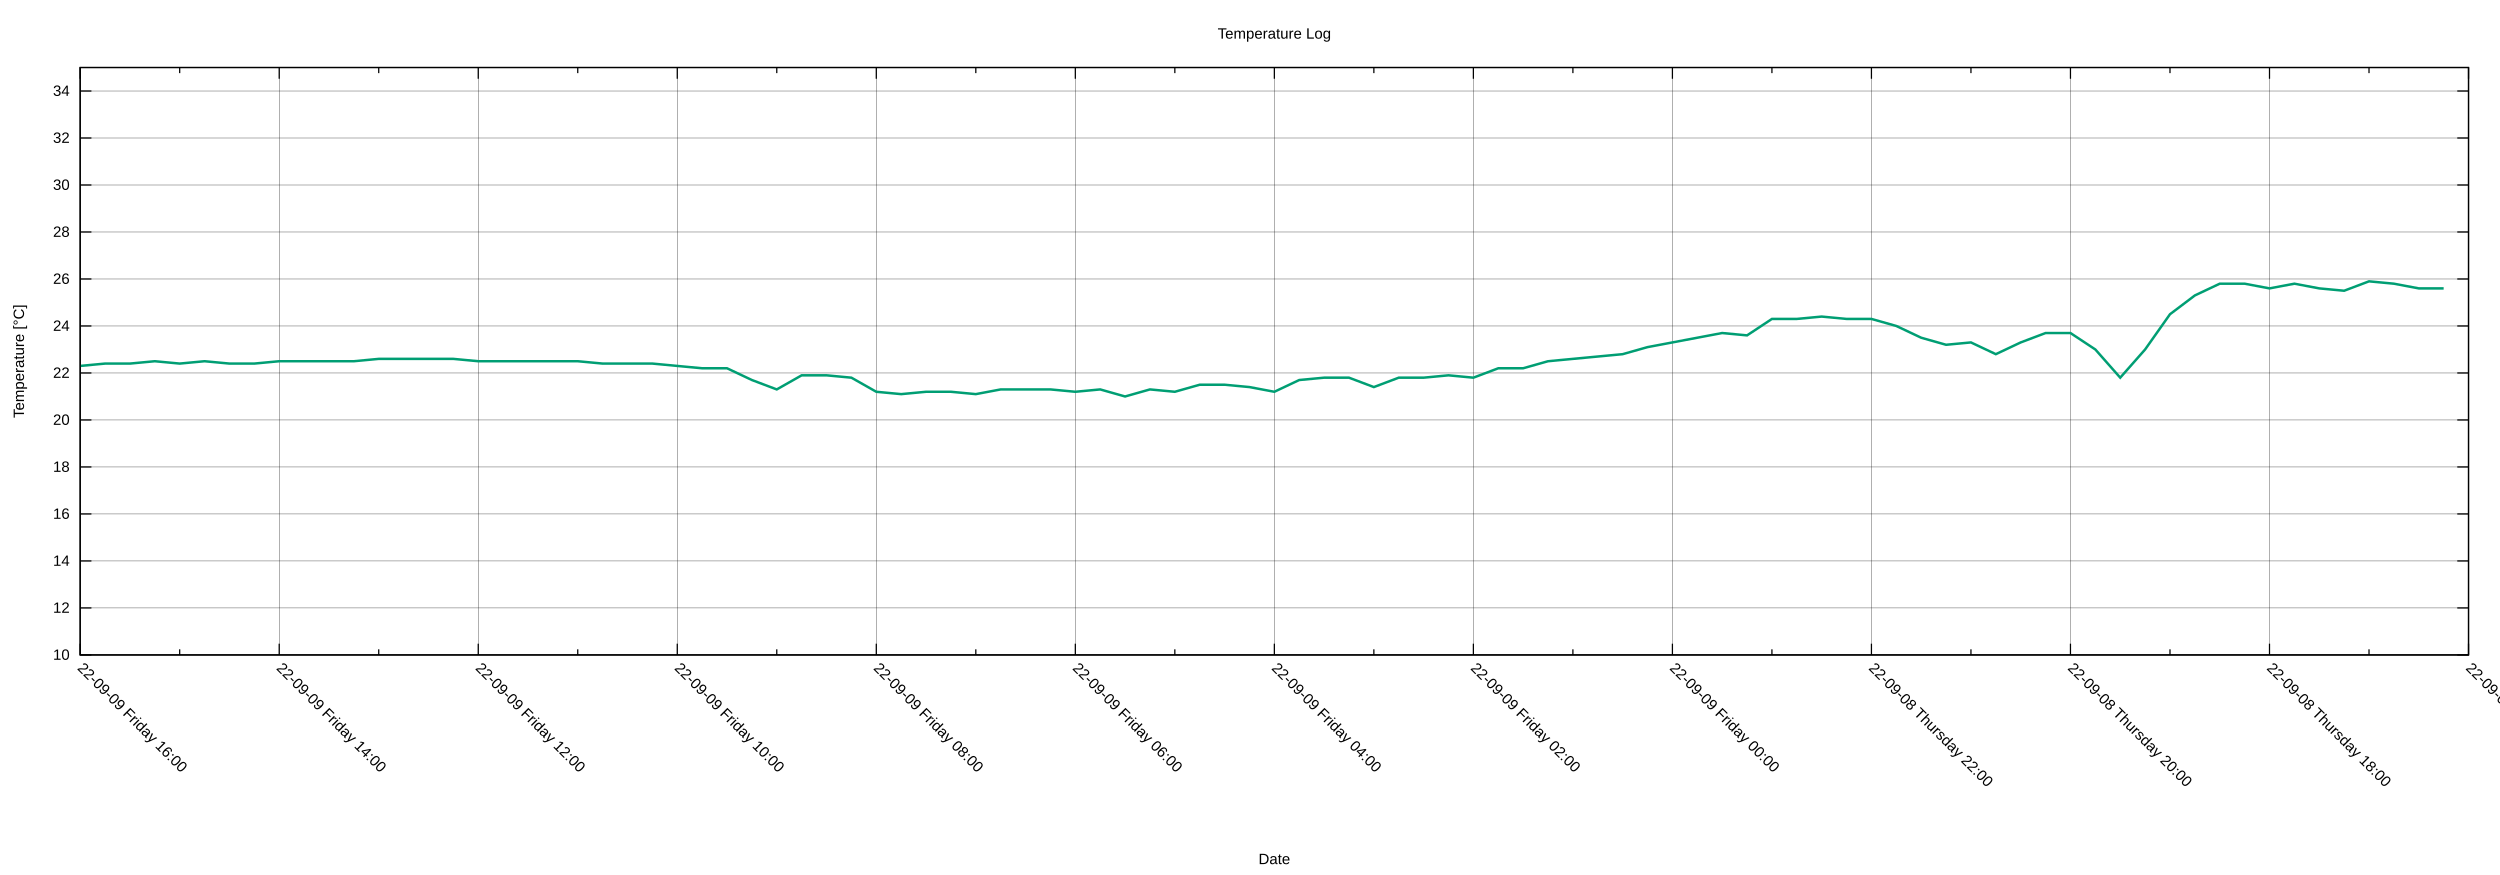
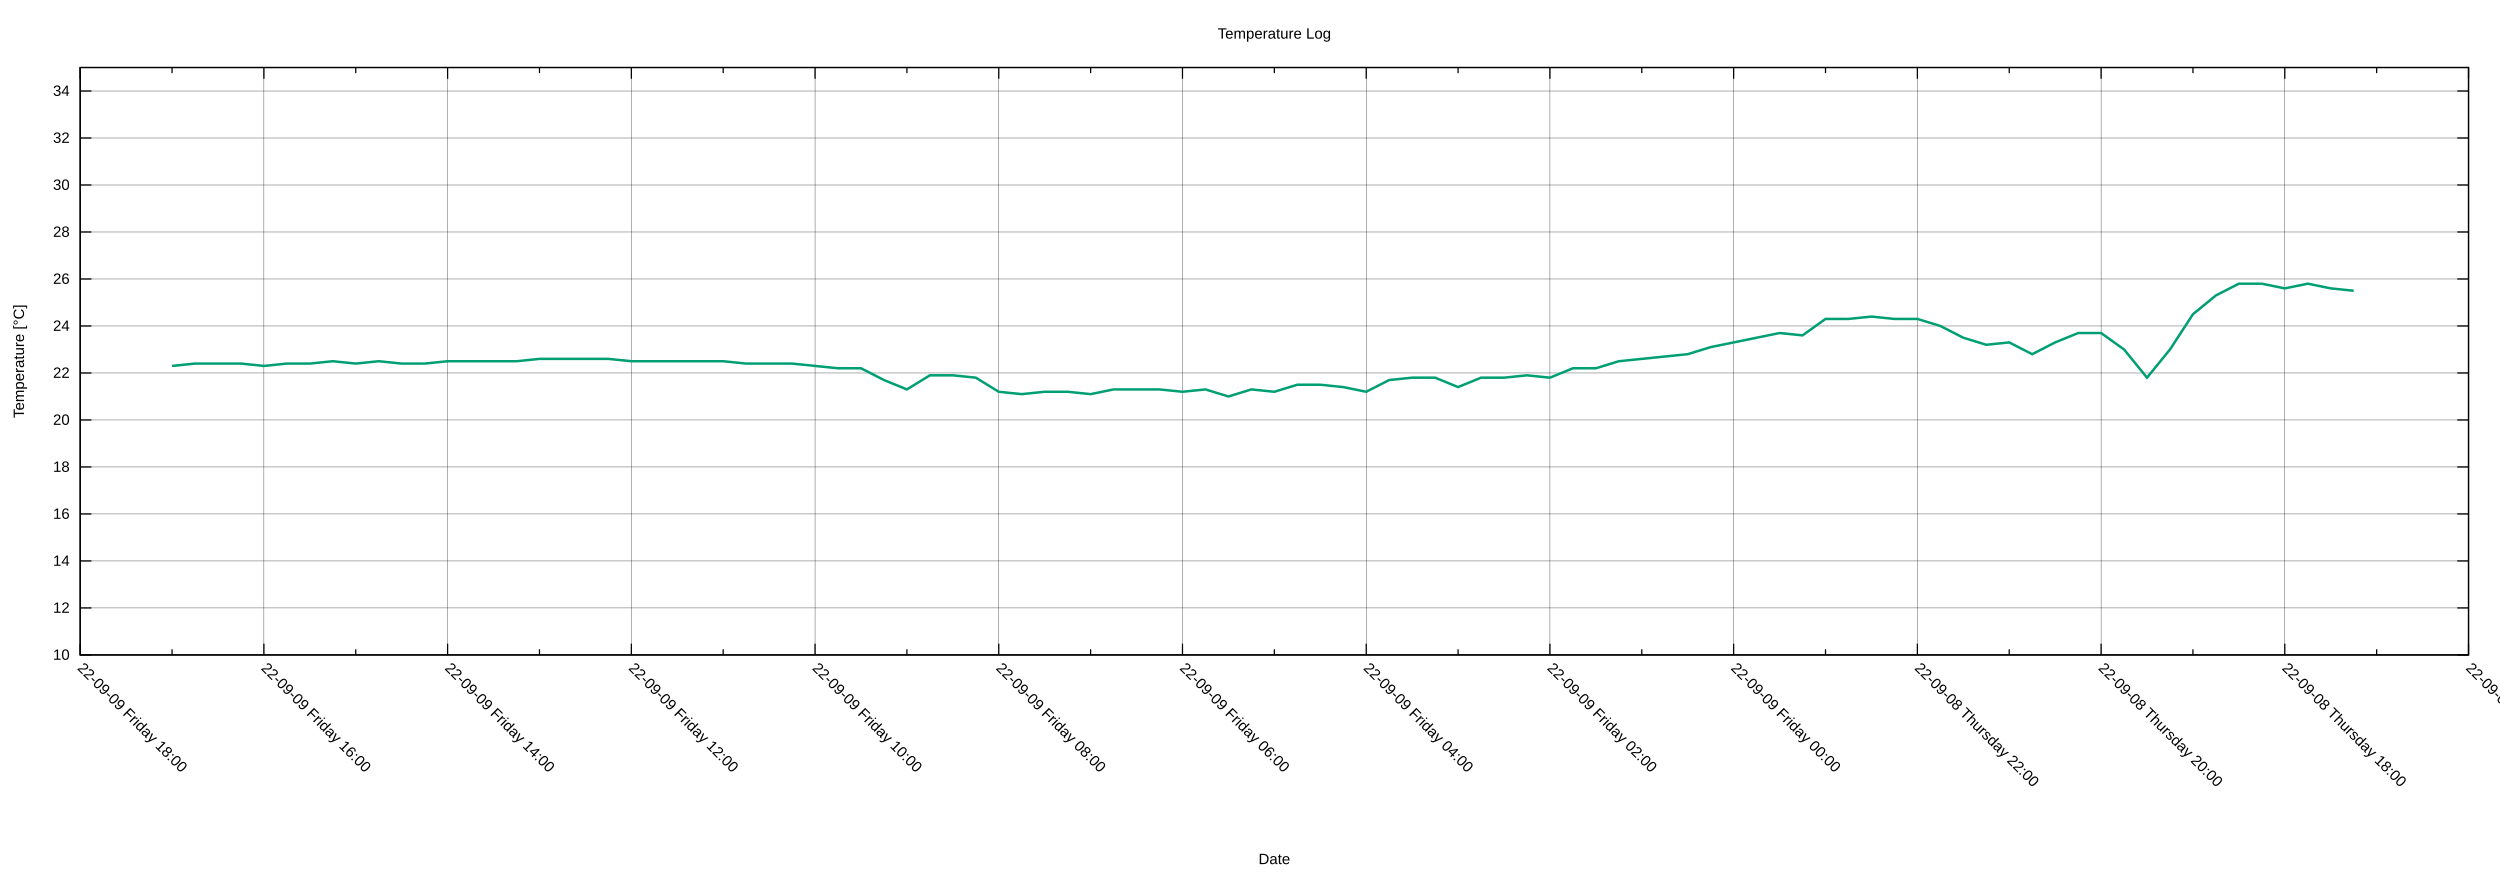
<svg xmlns="http://www.w3.org/2000/svg" xmlns:xlink="http://www.w3.org/1999/xlink" width="2000" height="700" viewBox="0 0 2000 700">
  <g id="gnuplot_canvas">
    <rect x="0" y="0" width="2000" height="700" fill="none" />
    <defs>
      <circle id="gpDot" r="0.5" stroke-width="0.5" stroke="currentColor" />
      <path id="gpPt0" stroke-width="0.222" stroke="currentColor" d="M-1,0 h2 M0,-1 v2" />
      <path id="gpPt1" stroke-width="0.222" stroke="currentColor" d="M-1,-1 L1,1 M1,-1 L-1,1" />
      <path id="gpPt2" stroke-width="0.222" stroke="currentColor" d="M-1,0 L1,0 M0,-1 L0,1 M-1,-1 L1,1 M-1,1 L1,-1" />
      <rect id="gpPt3" stroke-width="0.222" stroke="currentColor" x="-1" y="-1" width="2" height="2" />
      <rect id="gpPt4" stroke-width="0.222" stroke="currentColor" fill="currentColor" x="-1" y="-1" width="2" height="2" />
      <circle id="gpPt5" stroke-width="0.222" stroke="currentColor" cx="0" cy="0" r="1" />
      <use xlink:href="#gpPt5" id="gpPt6" fill="currentColor" stroke="none" />
      <path id="gpPt7" stroke-width="0.222" stroke="currentColor" d="M0,-1.33 L-1.33,0.67 L1.33,0.67 z" />
      <use xlink:href="#gpPt7" id="gpPt8" fill="currentColor" stroke="none" />
      <use xlink:href="#gpPt7" id="gpPt9" stroke="currentColor" transform="rotate(180)" />
      <use xlink:href="#gpPt9" id="gpPt10" fill="currentColor" stroke="none" />
      <use xlink:href="#gpPt3" id="gpPt11" stroke="currentColor" transform="rotate(45)" />
      <use xlink:href="#gpPt11" id="gpPt12" fill="currentColor" stroke="none" />
      <path id="gpPt13" stroke-width="0.222" stroke="currentColor" d="M0,1.330 L1.265,0.411 L0.782,-1.067 L-0.782,-1.076 L-1.265,0.411 z" />
      <use xlink:href="#gpPt13" id="gpPt14" fill="currentColor" stroke="none" />
      <filter id="textbox" filterUnits="objectBoundingBox" x="0" y="0" height="1" width="1">
        <feFlood flood-color="white" flood-opacity="1" result="bgnd" />
        <feComposite in="SourceGraphic" in2="bgnd" operator="atop" />
      </filter>
      <filter id="greybox" filterUnits="objectBoundingBox" x="0" y="0" height="1" width="1">
        <feFlood flood-color="lightgrey" flood-opacity="1" result="grey" />
        <feComposite in="SourceGraphic" in2="grey" operator="atop" />
      </filter>
    </defs>
    <g fill="none" color="white" stroke="currentColor" stroke-width="1.00" stroke-linecap="butt" stroke-linejoin="miter">
</g>
    <g fill="none" color="black" stroke="currentColor" stroke-width="1.00" stroke-linecap="butt" stroke-linejoin="miter">
</g>
    <g fill="none" color="black" stroke="black" stroke-width="0.25" stroke-linecap="butt" stroke-linejoin="miter">
</g>
    <g fill="none" color="black" stroke="currentColor" stroke-width="0.25" stroke-linecap="butt" stroke-linejoin="miter">
      <path stroke="black" class="gridline" d="M64.14,523.95 L1974.82,523.95  " />
    </g>
    <g fill="none" color="black" stroke="black" stroke-width="1.00" stroke-linecap="butt" stroke-linejoin="miter">
</g>
    <g fill="none" color="black" stroke="currentColor" stroke-width="1.00" stroke-linecap="butt" stroke-linejoin="miter">
      <path stroke="black" d="M64.14,523.95 L73.14,523.95 M1974.82,523.95 L1965.82,523.95  " />
      <g transform="translate(55.75,527.85)" stroke="none" fill="black" font-family="Arial" font-size="12.00" text-anchor="end">
        <text>
          <tspan font-family="Arial"> 10</tspan>
        </text>
      </g>
    </g>
    <g fill="none" color="black" stroke="currentColor" stroke-width="1.00" stroke-linecap="butt" stroke-linejoin="miter">
</g>
    <g fill="none" color="black" stroke="black" stroke-width="0.25" stroke-linecap="butt" stroke-linejoin="miter">
</g>
    <g fill="none" color="black" stroke="currentColor" stroke-width="0.25" stroke-linecap="butt" stroke-linejoin="miter">
      <path stroke="black" class="gridline" d="M64.14,486.35 L1974.82,486.35  " />
    </g>
    <g fill="none" color="black" stroke="black" stroke-width="1.00" stroke-linecap="butt" stroke-linejoin="miter">
</g>
    <g fill="none" color="black" stroke="currentColor" stroke-width="1.00" stroke-linecap="butt" stroke-linejoin="miter">
      <path stroke="black" d="M64.14,486.35 L73.14,486.35 M1974.82,486.35 L1965.82,486.35  " />
      <g transform="translate(55.75,490.25)" stroke="none" fill="black" font-family="Arial" font-size="12.00" text-anchor="end">
        <text>
          <tspan font-family="Arial"> 12</tspan>
        </text>
      </g>
    </g>
    <g fill="none" color="black" stroke="currentColor" stroke-width="1.00" stroke-linecap="butt" stroke-linejoin="miter">
</g>
    <g fill="none" color="black" stroke="black" stroke-width="0.25" stroke-linecap="butt" stroke-linejoin="miter">
</g>
    <g fill="none" color="black" stroke="currentColor" stroke-width="0.25" stroke-linecap="butt" stroke-linejoin="miter">
      <path stroke="black" class="gridline" d="M64.14,448.76 L1974.82,448.76  " />
    </g>
    <g fill="none" color="black" stroke="black" stroke-width="1.00" stroke-linecap="butt" stroke-linejoin="miter">
</g>
    <g fill="none" color="black" stroke="currentColor" stroke-width="1.00" stroke-linecap="butt" stroke-linejoin="miter">
      <path stroke="black" d="M64.14,448.76 L73.14,448.76 M1974.82,448.76 L1965.82,448.76  " />
      <g transform="translate(55.75,452.66)" stroke="none" fill="black" font-family="Arial" font-size="12.00" text-anchor="end">
        <text>
          <tspan font-family="Arial"> 14</tspan>
        </text>
      </g>
    </g>
    <g fill="none" color="black" stroke="currentColor" stroke-width="1.00" stroke-linecap="butt" stroke-linejoin="miter">
</g>
    <g fill="none" color="black" stroke="black" stroke-width="0.25" stroke-linecap="butt" stroke-linejoin="miter">
</g>
    <g fill="none" color="black" stroke="currentColor" stroke-width="0.25" stroke-linecap="butt" stroke-linejoin="miter">
      <path stroke="black" class="gridline" d="M64.14,411.16 L1974.82,411.16  " />
    </g>
    <g fill="none" color="black" stroke="black" stroke-width="1.00" stroke-linecap="butt" stroke-linejoin="miter">
</g>
    <g fill="none" color="black" stroke="currentColor" stroke-width="1.00" stroke-linecap="butt" stroke-linejoin="miter">
      <path stroke="black" d="M64.14,411.16 L73.14,411.16 M1974.82,411.16 L1965.82,411.16  " />
      <g transform="translate(55.75,415.06)" stroke="none" fill="black" font-family="Arial" font-size="12.00" text-anchor="end">
        <text>
          <tspan font-family="Arial"> 16</tspan>
        </text>
      </g>
    </g>
    <g fill="none" color="black" stroke="currentColor" stroke-width="1.00" stroke-linecap="butt" stroke-linejoin="miter">
</g>
    <g fill="none" color="black" stroke="black" stroke-width="0.25" stroke-linecap="butt" stroke-linejoin="miter">
</g>
    <g fill="none" color="black" stroke="currentColor" stroke-width="0.25" stroke-linecap="butt" stroke-linejoin="miter">
      <path stroke="black" class="gridline" d="M64.14,373.57 L1974.82,373.57  " />
    </g>
    <g fill="none" color="black" stroke="black" stroke-width="1.00" stroke-linecap="butt" stroke-linejoin="miter">
</g>
    <g fill="none" color="black" stroke="currentColor" stroke-width="1.00" stroke-linecap="butt" stroke-linejoin="miter">
      <path stroke="black" d="M64.14,373.57 L73.14,373.57 M1974.82,373.57 L1965.82,373.57  " />
      <g transform="translate(55.75,377.47)" stroke="none" fill="black" font-family="Arial" font-size="12.00" text-anchor="end">
        <text>
          <tspan font-family="Arial"> 18</tspan>
        </text>
      </g>
    </g>
    <g fill="none" color="black" stroke="currentColor" stroke-width="1.00" stroke-linecap="butt" stroke-linejoin="miter">
</g>
    <g fill="none" color="black" stroke="black" stroke-width="0.25" stroke-linecap="butt" stroke-linejoin="miter">
</g>
    <g fill="none" color="black" stroke="currentColor" stroke-width="0.25" stroke-linecap="butt" stroke-linejoin="miter">
      <path stroke="black" class="gridline" d="M64.14,335.97 L1974.82,335.97  " />
    </g>
    <g fill="none" color="black" stroke="black" stroke-width="1.00" stroke-linecap="butt" stroke-linejoin="miter">
</g>
    <g fill="none" color="black" stroke="currentColor" stroke-width="1.00" stroke-linecap="butt" stroke-linejoin="miter">
      <path stroke="black" d="M64.14,335.97 L73.14,335.97 M1974.82,335.97 L1965.82,335.97  " />
      <g transform="translate(55.75,339.87)" stroke="none" fill="black" font-family="Arial" font-size="12.00" text-anchor="end">
        <text>
          <tspan font-family="Arial"> 20</tspan>
        </text>
      </g>
    </g>
    <g fill="none" color="black" stroke="currentColor" stroke-width="1.00" stroke-linecap="butt" stroke-linejoin="miter">
</g>
    <g fill="none" color="black" stroke="black" stroke-width="0.25" stroke-linecap="butt" stroke-linejoin="miter">
</g>
    <g fill="none" color="black" stroke="currentColor" stroke-width="0.25" stroke-linecap="butt" stroke-linejoin="miter">
      <path stroke="black" class="gridline" d="M64.14,298.38 L1974.82,298.38  " />
    </g>
    <g fill="none" color="black" stroke="black" stroke-width="1.00" stroke-linecap="butt" stroke-linejoin="miter">
</g>
    <g fill="none" color="black" stroke="currentColor" stroke-width="1.00" stroke-linecap="butt" stroke-linejoin="miter">
      <path stroke="black" d="M64.14,298.38 L73.14,298.38 M1974.82,298.38 L1965.82,298.38  " />
      <g transform="translate(55.75,302.28)" stroke="none" fill="black" font-family="Arial" font-size="12.00" text-anchor="end">
        <text>
          <tspan font-family="Arial"> 22</tspan>
        </text>
      </g>
    </g>
    <g fill="none" color="black" stroke="currentColor" stroke-width="1.00" stroke-linecap="butt" stroke-linejoin="miter">
</g>
    <g fill="none" color="black" stroke="black" stroke-width="0.25" stroke-linecap="butt" stroke-linejoin="miter">
</g>
    <g fill="none" color="black" stroke="currentColor" stroke-width="0.25" stroke-linecap="butt" stroke-linejoin="miter">
      <path stroke="black" class="gridline" d="M64.14,260.78 L1974.82,260.78  " />
    </g>
    <g fill="none" color="black" stroke="black" stroke-width="1.00" stroke-linecap="butt" stroke-linejoin="miter">
</g>
    <g fill="none" color="black" stroke="currentColor" stroke-width="1.00" stroke-linecap="butt" stroke-linejoin="miter">
      <path stroke="black" d="M64.14,260.78 L73.14,260.78 M1974.82,260.78 L1965.82,260.78  " />
      <g transform="translate(55.75,264.68)" stroke="none" fill="black" font-family="Arial" font-size="12.00" text-anchor="end">
        <text>
          <tspan font-family="Arial"> 24</tspan>
        </text>
      </g>
    </g>
    <g fill="none" color="black" stroke="currentColor" stroke-width="1.00" stroke-linecap="butt" stroke-linejoin="miter">
</g>
    <g fill="none" color="black" stroke="black" stroke-width="0.25" stroke-linecap="butt" stroke-linejoin="miter">
</g>
    <g fill="none" color="black" stroke="currentColor" stroke-width="0.25" stroke-linecap="butt" stroke-linejoin="miter">
      <path stroke="black" class="gridline" d="M64.14,223.19 L1974.82,223.19  " />
    </g>
    <g fill="none" color="black" stroke="black" stroke-width="1.00" stroke-linecap="butt" stroke-linejoin="miter">
</g>
    <g fill="none" color="black" stroke="currentColor" stroke-width="1.00" stroke-linecap="butt" stroke-linejoin="miter">
      <path stroke="black" d="M64.14,223.19 L73.14,223.19 M1974.82,223.19 L1965.82,223.19  " />
      <g transform="translate(55.75,227.09)" stroke="none" fill="black" font-family="Arial" font-size="12.00" text-anchor="end">
        <text>
          <tspan font-family="Arial"> 26</tspan>
        </text>
      </g>
    </g>
    <g fill="none" color="black" stroke="currentColor" stroke-width="1.00" stroke-linecap="butt" stroke-linejoin="miter">
</g>
    <g fill="none" color="black" stroke="black" stroke-width="0.25" stroke-linecap="butt" stroke-linejoin="miter">
</g>
    <g fill="none" color="black" stroke="currentColor" stroke-width="0.25" stroke-linecap="butt" stroke-linejoin="miter">
      <path stroke="black" class="gridline" d="M64.14,185.59 L1974.82,185.59  " />
    </g>
    <g fill="none" color="black" stroke="black" stroke-width="1.00" stroke-linecap="butt" stroke-linejoin="miter">
</g>
    <g fill="none" color="black" stroke="currentColor" stroke-width="1.00" stroke-linecap="butt" stroke-linejoin="miter">
      <path stroke="black" d="M64.14,185.59 L73.14,185.59 M1974.82,185.59 L1965.82,185.59  " />
      <g transform="translate(55.75,189.49)" stroke="none" fill="black" font-family="Arial" font-size="12.00" text-anchor="end">
        <text>
          <tspan font-family="Arial"> 28</tspan>
        </text>
      </g>
    </g>
    <g fill="none" color="black" stroke="currentColor" stroke-width="1.00" stroke-linecap="butt" stroke-linejoin="miter">
</g>
    <g fill="none" color="black" stroke="black" stroke-width="0.25" stroke-linecap="butt" stroke-linejoin="miter">
</g>
    <g fill="none" color="black" stroke="currentColor" stroke-width="0.25" stroke-linecap="butt" stroke-linejoin="miter">
      <path stroke="black" class="gridline" d="M64.14,148.00 L1974.82,148.00  " />
    </g>
    <g fill="none" color="black" stroke="black" stroke-width="1.00" stroke-linecap="butt" stroke-linejoin="miter">
</g>
    <g fill="none" color="black" stroke="currentColor" stroke-width="1.00" stroke-linecap="butt" stroke-linejoin="miter">
      <path stroke="black" d="M64.14,148.00 L73.14,148.00 M1974.82,148.00 L1965.82,148.00  " />
      <g transform="translate(55.75,151.90)" stroke="none" fill="black" font-family="Arial" font-size="12.00" text-anchor="end">
        <text>
          <tspan font-family="Arial"> 30</tspan>
        </text>
      </g>
    </g>
    <g fill="none" color="black" stroke="currentColor" stroke-width="1.00" stroke-linecap="butt" stroke-linejoin="miter">
</g>
    <g fill="none" color="black" stroke="black" stroke-width="0.25" stroke-linecap="butt" stroke-linejoin="miter">
</g>
    <g fill="none" color="black" stroke="currentColor" stroke-width="0.25" stroke-linecap="butt" stroke-linejoin="miter">
      <path stroke="black" class="gridline" d="M64.14,110.40 L1974.82,110.40  " />
    </g>
    <g fill="none" color="black" stroke="black" stroke-width="1.00" stroke-linecap="butt" stroke-linejoin="miter">
</g>
    <g fill="none" color="black" stroke="currentColor" stroke-width="1.00" stroke-linecap="butt" stroke-linejoin="miter">
      <path stroke="black" d="M64.14,110.40 L73.14,110.40 M1974.82,110.40 L1965.82,110.40  " />
      <g transform="translate(55.75,114.30)" stroke="none" fill="black" font-family="Arial" font-size="12.00" text-anchor="end">
        <text>
          <tspan font-family="Arial"> 32</tspan>
        </text>
      </g>
    </g>
    <g fill="none" color="black" stroke="currentColor" stroke-width="1.00" stroke-linecap="butt" stroke-linejoin="miter">
</g>
    <g fill="none" color="black" stroke="black" stroke-width="0.25" stroke-linecap="butt" stroke-linejoin="miter">
</g>
    <g fill="none" color="black" stroke="currentColor" stroke-width="0.25" stroke-linecap="butt" stroke-linejoin="miter">
      <path stroke="black" class="gridline" d="M64.14,72.81 L1974.82,72.81  " />
    </g>
    <g fill="none" color="black" stroke="black" stroke-width="1.00" stroke-linecap="butt" stroke-linejoin="miter">
</g>
    <g fill="none" color="black" stroke="currentColor" stroke-width="1.00" stroke-linecap="butt" stroke-linejoin="miter">
      <path stroke="black" d="M64.14,72.81 L73.14,72.81 M1974.82,72.81 L1965.82,72.81  " />
      <g transform="translate(55.75,76.71)" stroke="none" fill="black" font-family="Arial" font-size="12.00" text-anchor="end">
        <text>
          <tspan font-family="Arial"> 34</tspan>
        </text>
      </g>
    </g>
    <g fill="none" color="black" stroke="currentColor" stroke-width="1.00" stroke-linecap="butt" stroke-linejoin="miter">
</g>
    <g fill="none" color="black" stroke="black" stroke-width="0.25" stroke-linecap="butt" stroke-linejoin="miter">
</g>
    <g fill="none" color="black" stroke="currentColor" stroke-width="0.25" stroke-linecap="butt" stroke-linejoin="miter">
      <path stroke="black" class="gridline" d="M1974.82,523.95 L1974.82,54.01  " />
    </g>
    <g fill="none" color="black" stroke="black" stroke-width="1.00" stroke-linecap="butt" stroke-linejoin="miter">
</g>
    <g fill="none" color="black" stroke="currentColor" stroke-width="1.00" stroke-linecap="butt" stroke-linejoin="miter">
      <path stroke="black" d="M1974.82,523.95 L1974.82,514.95 M1974.82,54.01 L1974.82,63.01  " />
      <g transform="translate(1972.06,535.10) rotate(45)" stroke="none" fill="black" font-family="Arial" font-size="12.00" text-anchor="start">
        <text>
          <tspan font-family="Arial">22-09-08 Thursday 16:00</tspan>
        </text>
      </g>
    </g>
    <g fill="none" color="black" stroke="currentColor" stroke-width="1.00" stroke-linecap="butt" stroke-linejoin="miter">
-       <path stroke="black" d="M1895.21,523.95 L1895.21,519.45 M1895.21,54.01 L1895.21,58.51  " />
-     </g>
-     <g fill="none" color="black" stroke="black" stroke-width="0.25" stroke-linecap="butt" stroke-linejoin="miter">
- </g>
-     <g fill="none" color="black" stroke="currentColor" stroke-width="0.25" stroke-linecap="butt" stroke-linejoin="miter">
-       <path stroke="black" class="gridline" d="M1815.60,523.95 L1815.60,54.01  " />
-     </g>
-     <g fill="none" color="black" stroke="black" stroke-width="1.00" stroke-linecap="butt" stroke-linejoin="miter">
- </g>
-     <g fill="none" color="black" stroke="currentColor" stroke-width="1.00" stroke-linecap="butt" stroke-linejoin="miter">
-       <path stroke="black" d="M1815.60,523.95 L1815.60,514.95 M1815.60,54.01 L1815.60,63.01  " />
-       <g transform="translate(1812.84,535.10) rotate(45)" stroke="none" fill="black" font-family="Arial" font-size="12.00" text-anchor="start">
+       <path stroke="black" d="M1901.33,523.95 L1901.33,519.45 M1901.33,54.01 L1901.33,58.51  " />
+     </g>
+     <g fill="none" color="black" stroke="black" stroke-width="0.25" stroke-linecap="butt" stroke-linejoin="miter">
+ </g>
+     <g fill="none" color="black" stroke="currentColor" stroke-width="0.25" stroke-linecap="butt" stroke-linejoin="miter">
+       <path stroke="black" class="gridline" d="M1827.84,523.95 L1827.84,54.01  " />
+     </g>
+     <g fill="none" color="black" stroke="black" stroke-width="1.00" stroke-linecap="butt" stroke-linejoin="miter">
+ </g>
+     <g fill="none" color="black" stroke="currentColor" stroke-width="1.00" stroke-linecap="butt" stroke-linejoin="miter">
+       <path stroke="black" d="M1827.84,523.95 L1827.84,514.95 M1827.84,54.01 L1827.84,63.01  " />
+       <g transform="translate(1825.08,535.10) rotate(45)" stroke="none" fill="black" font-family="Arial" font-size="12.00" text-anchor="start">
        <text>
          <tspan font-family="Arial">22-09-08 Thursday 18:00</tspan>
        </text>
      </g>
    </g>
    <g fill="none" color="black" stroke="currentColor" stroke-width="1.00" stroke-linecap="butt" stroke-linejoin="miter">
-       <path stroke="black" d="M1735.99,523.95 L1735.99,519.45 M1735.99,54.01 L1735.99,58.51  " />
-     </g>
-     <g fill="none" color="black" stroke="black" stroke-width="0.25" stroke-linecap="butt" stroke-linejoin="miter">
- </g>
-     <g fill="none" color="black" stroke="currentColor" stroke-width="0.25" stroke-linecap="butt" stroke-linejoin="miter">
-       <path stroke="black" class="gridline" d="M1656.37,523.95 L1656.37,54.01  " />
-     </g>
-     <g fill="none" color="black" stroke="black" stroke-width="1.00" stroke-linecap="butt" stroke-linejoin="miter">
- </g>
-     <g fill="none" color="black" stroke="currentColor" stroke-width="1.00" stroke-linecap="butt" stroke-linejoin="miter">
-       <path stroke="black" d="M1656.37,523.95 L1656.37,514.95 M1656.37,54.01 L1656.37,63.01  " />
-       <g transform="translate(1653.61,535.10) rotate(45)" stroke="none" fill="black" font-family="Arial" font-size="12.00" text-anchor="start">
+       <path stroke="black" d="M1754.36,523.95 L1754.36,519.45 M1754.36,54.01 L1754.36,58.51  " />
+     </g>
+     <g fill="none" color="black" stroke="black" stroke-width="0.25" stroke-linecap="butt" stroke-linejoin="miter">
+ </g>
+     <g fill="none" color="black" stroke="currentColor" stroke-width="0.25" stroke-linecap="butt" stroke-linejoin="miter">
+       <path stroke="black" class="gridline" d="M1680.87,523.95 L1680.87,54.01  " />
+     </g>
+     <g fill="none" color="black" stroke="black" stroke-width="1.00" stroke-linecap="butt" stroke-linejoin="miter">
+ </g>
+     <g fill="none" color="black" stroke="currentColor" stroke-width="1.00" stroke-linecap="butt" stroke-linejoin="miter">
+       <path stroke="black" d="M1680.87,523.95 L1680.87,514.95 M1680.87,54.01 L1680.87,63.01  " />
+       <g transform="translate(1678.11,535.10) rotate(45)" stroke="none" fill="black" font-family="Arial" font-size="12.00" text-anchor="start">
        <text>
          <tspan font-family="Arial">22-09-08 Thursday 20:00</tspan>
        </text>
      </g>
    </g>
    <g fill="none" color="black" stroke="currentColor" stroke-width="1.00" stroke-linecap="butt" stroke-linejoin="miter">
-       <path stroke="black" d="M1576.76,523.95 L1576.76,519.45 M1576.76,54.01 L1576.76,58.51  " />
-     </g>
-     <g fill="none" color="black" stroke="black" stroke-width="0.25" stroke-linecap="butt" stroke-linejoin="miter">
- </g>
-     <g fill="none" color="black" stroke="currentColor" stroke-width="0.25" stroke-linecap="butt" stroke-linejoin="miter">
-       <path stroke="black" class="gridline" d="M1497.15,523.95 L1497.15,54.01  " />
-     </g>
-     <g fill="none" color="black" stroke="black" stroke-width="1.00" stroke-linecap="butt" stroke-linejoin="miter">
- </g>
-     <g fill="none" color="black" stroke="currentColor" stroke-width="1.00" stroke-linecap="butt" stroke-linejoin="miter">
-       <path stroke="black" d="M1497.15,523.95 L1497.15,514.95 M1497.15,54.01 L1497.15,63.01  " />
-       <g transform="translate(1494.39,535.10) rotate(45)" stroke="none" fill="black" font-family="Arial" font-size="12.00" text-anchor="start">
+       <path stroke="black" d="M1607.38,523.95 L1607.38,519.45 M1607.38,54.01 L1607.38,58.51  " />
+     </g>
+     <g fill="none" color="black" stroke="black" stroke-width="0.25" stroke-linecap="butt" stroke-linejoin="miter">
+ </g>
+     <g fill="none" color="black" stroke="currentColor" stroke-width="0.25" stroke-linecap="butt" stroke-linejoin="miter">
+       <path stroke="black" class="gridline" d="M1533.89,523.95 L1533.89,54.01  " />
+     </g>
+     <g fill="none" color="black" stroke="black" stroke-width="1.00" stroke-linecap="butt" stroke-linejoin="miter">
+ </g>
+     <g fill="none" color="black" stroke="currentColor" stroke-width="1.00" stroke-linecap="butt" stroke-linejoin="miter">
+       <path stroke="black" d="M1533.89,523.95 L1533.89,514.95 M1533.89,54.01 L1533.89,63.01  " />
+       <g transform="translate(1531.13,535.10) rotate(45)" stroke="none" fill="black" font-family="Arial" font-size="12.00" text-anchor="start">
        <text>
          <tspan font-family="Arial">22-09-08 Thursday 22:00</tspan>
        </text>
      </g>
    </g>
    <g fill="none" color="black" stroke="currentColor" stroke-width="1.00" stroke-linecap="butt" stroke-linejoin="miter">
-       <path stroke="black" d="M1417.54,523.95 L1417.54,519.45 M1417.54,54.01 L1417.54,58.51  " />
-     </g>
-     <g fill="none" color="black" stroke="black" stroke-width="0.25" stroke-linecap="butt" stroke-linejoin="miter">
- </g>
-     <g fill="none" color="black" stroke="currentColor" stroke-width="0.25" stroke-linecap="butt" stroke-linejoin="miter">
-       <path stroke="black" class="gridline" d="M1337.93,523.95 L1337.93,54.01  " />
-     </g>
-     <g fill="none" color="black" stroke="black" stroke-width="1.00" stroke-linecap="butt" stroke-linejoin="miter">
- </g>
-     <g fill="none" color="black" stroke="currentColor" stroke-width="1.00" stroke-linecap="butt" stroke-linejoin="miter">
-       <path stroke="black" d="M1337.93,523.95 L1337.93,514.95 M1337.93,54.01 L1337.93,63.01  " />
-       <g transform="translate(1335.17,535.10) rotate(45)" stroke="none" fill="black" font-family="Arial" font-size="12.00" text-anchor="start">
+       <path stroke="black" d="M1460.41,523.95 L1460.41,519.45 M1460.41,54.01 L1460.41,58.51  " />
+     </g>
+     <g fill="none" color="black" stroke="black" stroke-width="0.25" stroke-linecap="butt" stroke-linejoin="miter">
+ </g>
+     <g fill="none" color="black" stroke="currentColor" stroke-width="0.25" stroke-linecap="butt" stroke-linejoin="miter">
+       <path stroke="black" class="gridline" d="M1386.92,523.95 L1386.92,54.01  " />
+     </g>
+     <g fill="none" color="black" stroke="black" stroke-width="1.00" stroke-linecap="butt" stroke-linejoin="miter">
+ </g>
+     <g fill="none" color="black" stroke="currentColor" stroke-width="1.00" stroke-linecap="butt" stroke-linejoin="miter">
+       <path stroke="black" d="M1386.92,523.95 L1386.92,514.95 M1386.92,54.01 L1386.92,63.01  " />
+       <g transform="translate(1384.16,535.10) rotate(45)" stroke="none" fill="black" font-family="Arial" font-size="12.00" text-anchor="start">
        <text>
          <tspan font-family="Arial">22-09-09 Friday 00:00</tspan>
        </text>
      </g>
    </g>
    <g fill="none" color="black" stroke="currentColor" stroke-width="1.00" stroke-linecap="butt" stroke-linejoin="miter">
-       <path stroke="black" d="M1258.32,523.95 L1258.32,519.45 M1258.32,54.01 L1258.32,58.51  " />
-     </g>
-     <g fill="none" color="black" stroke="black" stroke-width="0.25" stroke-linecap="butt" stroke-linejoin="miter">
- </g>
-     <g fill="none" color="black" stroke="currentColor" stroke-width="0.25" stroke-linecap="butt" stroke-linejoin="miter">
-       <path stroke="black" class="gridline" d="M1178.70,523.95 L1178.70,54.01  " />
-     </g>
-     <g fill="none" color="black" stroke="black" stroke-width="1.00" stroke-linecap="butt" stroke-linejoin="miter">
- </g>
-     <g fill="none" color="black" stroke="currentColor" stroke-width="1.00" stroke-linecap="butt" stroke-linejoin="miter">
-       <path stroke="black" d="M1178.70,523.95 L1178.70,514.95 M1178.70,54.01 L1178.70,63.01  " />
-       <g transform="translate(1175.94,535.10) rotate(45)" stroke="none" fill="black" font-family="Arial" font-size="12.00" text-anchor="start">
+       <path stroke="black" d="M1313.43,523.95 L1313.43,519.45 M1313.43,54.01 L1313.43,58.51  " />
+     </g>
+     <g fill="none" color="black" stroke="black" stroke-width="0.25" stroke-linecap="butt" stroke-linejoin="miter">
+ </g>
+     <g fill="none" color="black" stroke="currentColor" stroke-width="0.25" stroke-linecap="butt" stroke-linejoin="miter">
+       <path stroke="black" class="gridline" d="M1239.94,523.95 L1239.94,54.01  " />
+     </g>
+     <g fill="none" color="black" stroke="black" stroke-width="1.00" stroke-linecap="butt" stroke-linejoin="miter">
+ </g>
+     <g fill="none" color="black" stroke="currentColor" stroke-width="1.00" stroke-linecap="butt" stroke-linejoin="miter">
+       <path stroke="black" d="M1239.94,523.95 L1239.94,514.95 M1239.94,54.01 L1239.94,63.01  " />
+       <g transform="translate(1237.18,535.10) rotate(45)" stroke="none" fill="black" font-family="Arial" font-size="12.00" text-anchor="start">
        <text>
          <tspan font-family="Arial">22-09-09 Friday 02:00</tspan>
        </text>
      </g>
    </g>
    <g fill="none" color="black" stroke="currentColor" stroke-width="1.00" stroke-linecap="butt" stroke-linejoin="miter">
-       <path stroke="black" d="M1099.09,523.95 L1099.09,519.45 M1099.09,54.01 L1099.09,58.51  " />
-     </g>
-     <g fill="none" color="black" stroke="black" stroke-width="0.25" stroke-linecap="butt" stroke-linejoin="miter">
- </g>
-     <g fill="none" color="black" stroke="currentColor" stroke-width="0.25" stroke-linecap="butt" stroke-linejoin="miter">
-       <path stroke="black" class="gridline" d="M1019.48,523.95 L1019.48,54.01  " />
-     </g>
-     <g fill="none" color="black" stroke="black" stroke-width="1.00" stroke-linecap="butt" stroke-linejoin="miter">
- </g>
-     <g fill="none" color="black" stroke="currentColor" stroke-width="1.00" stroke-linecap="butt" stroke-linejoin="miter">
-       <path stroke="black" d="M1019.48,523.95 L1019.48,514.95 M1019.48,54.01 L1019.48,63.01  " />
-       <g transform="translate(1016.72,535.10) rotate(45)" stroke="none" fill="black" font-family="Arial" font-size="12.00" text-anchor="start">
+       <path stroke="black" d="M1166.46,523.95 L1166.46,519.45 M1166.46,54.01 L1166.46,58.51  " />
+     </g>
+     <g fill="none" color="black" stroke="black" stroke-width="0.25" stroke-linecap="butt" stroke-linejoin="miter">
+ </g>
+     <g fill="none" color="black" stroke="currentColor" stroke-width="0.25" stroke-linecap="butt" stroke-linejoin="miter">
+       <path stroke="black" class="gridline" d="M1092.97,523.95 L1092.97,54.01  " />
+     </g>
+     <g fill="none" color="black" stroke="black" stroke-width="1.00" stroke-linecap="butt" stroke-linejoin="miter">
+ </g>
+     <g fill="none" color="black" stroke="currentColor" stroke-width="1.00" stroke-linecap="butt" stroke-linejoin="miter">
+       <path stroke="black" d="M1092.97,523.95 L1092.97,514.95 M1092.97,54.01 L1092.97,63.01  " />
+       <g transform="translate(1090.21,535.10) rotate(45)" stroke="none" fill="black" font-family="Arial" font-size="12.00" text-anchor="start">
        <text>
          <tspan font-family="Arial">22-09-09 Friday 04:00</tspan>
        </text>
      </g>
    </g>
    <g fill="none" color="black" stroke="currentColor" stroke-width="1.00" stroke-linecap="butt" stroke-linejoin="miter">
-       <path stroke="black" d="M939.87,523.95 L939.87,519.45 M939.87,54.01 L939.87,58.51  " />
-     </g>
-     <g fill="none" color="black" stroke="black" stroke-width="0.25" stroke-linecap="butt" stroke-linejoin="miter">
- </g>
-     <g fill="none" color="black" stroke="currentColor" stroke-width="0.25" stroke-linecap="butt" stroke-linejoin="miter">
-       <path stroke="black" class="gridline" d="M860.26,523.95 L860.26,54.01  " />
-     </g>
-     <g fill="none" color="black" stroke="black" stroke-width="1.00" stroke-linecap="butt" stroke-linejoin="miter">
- </g>
-     <g fill="none" color="black" stroke="currentColor" stroke-width="1.00" stroke-linecap="butt" stroke-linejoin="miter">
-       <path stroke="black" d="M860.26,523.95 L860.26,514.95 M860.26,54.01 L860.26,63.01  " />
-       <g transform="translate(857.50,535.10) rotate(45)" stroke="none" fill="black" font-family="Arial" font-size="12.00" text-anchor="start">
+       <path stroke="black" d="M1019.48,523.95 L1019.48,519.45 M1019.48,54.01 L1019.48,58.51  " />
+     </g>
+     <g fill="none" color="black" stroke="black" stroke-width="0.25" stroke-linecap="butt" stroke-linejoin="miter">
+ </g>
+     <g fill="none" color="black" stroke="currentColor" stroke-width="0.25" stroke-linecap="butt" stroke-linejoin="miter">
+       <path stroke="black" class="gridline" d="M945.99,523.95 L945.99,54.01  " />
+     </g>
+     <g fill="none" color="black" stroke="black" stroke-width="1.00" stroke-linecap="butt" stroke-linejoin="miter">
+ </g>
+     <g fill="none" color="black" stroke="currentColor" stroke-width="1.00" stroke-linecap="butt" stroke-linejoin="miter">
+       <path stroke="black" d="M945.99,523.95 L945.99,514.95 M945.99,54.01 L945.99,63.01  " />
+       <g transform="translate(943.23,535.10) rotate(45)" stroke="none" fill="black" font-family="Arial" font-size="12.00" text-anchor="start">
        <text>
          <tspan font-family="Arial">22-09-09 Friday 06:00</tspan>
        </text>
      </g>
    </g>
    <g fill="none" color="black" stroke="currentColor" stroke-width="1.00" stroke-linecap="butt" stroke-linejoin="miter">
-       <path stroke="black" d="M780.65,523.95 L780.65,519.45 M780.65,54.01 L780.65,58.51  " />
-     </g>
-     <g fill="none" color="black" stroke="black" stroke-width="0.25" stroke-linecap="butt" stroke-linejoin="miter">
- </g>
-     <g fill="none" color="black" stroke="currentColor" stroke-width="0.25" stroke-linecap="butt" stroke-linejoin="miter">
-       <path stroke="black" class="gridline" d="M701.03,523.95 L701.03,54.01  " />
-     </g>
-     <g fill="none" color="black" stroke="black" stroke-width="1.00" stroke-linecap="butt" stroke-linejoin="miter">
- </g>
-     <g fill="none" color="black" stroke="currentColor" stroke-width="1.00" stroke-linecap="butt" stroke-linejoin="miter">
-       <path stroke="black" d="M701.03,523.95 L701.03,514.95 M701.03,54.01 L701.03,63.01  " />
-       <g transform="translate(698.27,535.10) rotate(45)" stroke="none" fill="black" font-family="Arial" font-size="12.00" text-anchor="start">
+       <path stroke="black" d="M872.50,523.95 L872.50,519.45 M872.50,54.01 L872.50,58.51  " />
+     </g>
+     <g fill="none" color="black" stroke="black" stroke-width="0.25" stroke-linecap="butt" stroke-linejoin="miter">
+ </g>
+     <g fill="none" color="black" stroke="currentColor" stroke-width="0.25" stroke-linecap="butt" stroke-linejoin="miter">
+       <path stroke="black" class="gridline" d="M799.02,523.95 L799.02,54.01  " />
+     </g>
+     <g fill="none" color="black" stroke="black" stroke-width="1.00" stroke-linecap="butt" stroke-linejoin="miter">
+ </g>
+     <g fill="none" color="black" stroke="currentColor" stroke-width="1.00" stroke-linecap="butt" stroke-linejoin="miter">
+       <path stroke="black" d="M799.02,523.95 L799.02,514.95 M799.02,54.01 L799.02,63.01  " />
+       <g transform="translate(796.26,535.10) rotate(45)" stroke="none" fill="black" font-family="Arial" font-size="12.00" text-anchor="start">
        <text>
          <tspan font-family="Arial">22-09-09 Friday 08:00</tspan>
        </text>
      </g>
    </g>
    <g fill="none" color="black" stroke="currentColor" stroke-width="1.00" stroke-linecap="butt" stroke-linejoin="miter">
-       <path stroke="black" d="M621.42,523.95 L621.42,519.45 M621.42,54.01 L621.42,58.51  " />
-     </g>
-     <g fill="none" color="black" stroke="black" stroke-width="0.25" stroke-linecap="butt" stroke-linejoin="miter">
- </g>
-     <g fill="none" color="black" stroke="currentColor" stroke-width="0.25" stroke-linecap="butt" stroke-linejoin="miter">
-       <path stroke="black" class="gridline" d="M541.81,523.95 L541.81,54.01  " />
-     </g>
-     <g fill="none" color="black" stroke="black" stroke-width="1.00" stroke-linecap="butt" stroke-linejoin="miter">
- </g>
-     <g fill="none" color="black" stroke="currentColor" stroke-width="1.00" stroke-linecap="butt" stroke-linejoin="miter">
-       <path stroke="black" d="M541.81,523.95 L541.81,514.95 M541.81,54.01 L541.81,63.01  " />
-       <g transform="translate(539.05,535.10) rotate(45)" stroke="none" fill="black" font-family="Arial" font-size="12.00" text-anchor="start">
+       <path stroke="black" d="M725.53,523.95 L725.53,519.45 M725.53,54.01 L725.53,58.51  " />
+     </g>
+     <g fill="none" color="black" stroke="black" stroke-width="0.25" stroke-linecap="butt" stroke-linejoin="miter">
+ </g>
+     <g fill="none" color="black" stroke="currentColor" stroke-width="0.25" stroke-linecap="butt" stroke-linejoin="miter">
+       <path stroke="black" class="gridline" d="M652.04,523.95 L652.04,54.01  " />
+     </g>
+     <g fill="none" color="black" stroke="black" stroke-width="1.00" stroke-linecap="butt" stroke-linejoin="miter">
+ </g>
+     <g fill="none" color="black" stroke="currentColor" stroke-width="1.00" stroke-linecap="butt" stroke-linejoin="miter">
+       <path stroke="black" d="M652.04,523.95 L652.04,514.95 M652.04,54.01 L652.04,63.01  " />
+       <g transform="translate(649.28,535.10) rotate(45)" stroke="none" fill="black" font-family="Arial" font-size="12.00" text-anchor="start">
        <text>
          <tspan font-family="Arial">22-09-09 Friday 10:00</tspan>
        </text>
      </g>
    </g>
    <g fill="none" color="black" stroke="currentColor" stroke-width="1.00" stroke-linecap="butt" stroke-linejoin="miter">
-       <path stroke="black" d="M462.20,523.95 L462.20,519.45 M462.20,54.01 L462.20,58.51  " />
-     </g>
-     <g fill="none" color="black" stroke="black" stroke-width="0.25" stroke-linecap="butt" stroke-linejoin="miter">
- </g>
-     <g fill="none" color="black" stroke="currentColor" stroke-width="0.25" stroke-linecap="butt" stroke-linejoin="miter">
-       <path stroke="black" class="gridline" d="M382.59,523.95 L382.59,54.01  " />
-     </g>
-     <g fill="none" color="black" stroke="black" stroke-width="1.00" stroke-linecap="butt" stroke-linejoin="miter">
- </g>
-     <g fill="none" color="black" stroke="currentColor" stroke-width="1.00" stroke-linecap="butt" stroke-linejoin="miter">
-       <path stroke="black" d="M382.59,523.95 L382.59,514.95 M382.59,54.01 L382.59,63.01  " />
-       <g transform="translate(379.83,535.10) rotate(45)" stroke="none" fill="black" font-family="Arial" font-size="12.00" text-anchor="start">
+       <path stroke="black" d="M578.55,523.95 L578.55,519.45 M578.55,54.01 L578.55,58.51  " />
+     </g>
+     <g fill="none" color="black" stroke="black" stroke-width="0.25" stroke-linecap="butt" stroke-linejoin="miter">
+ </g>
+     <g fill="none" color="black" stroke="currentColor" stroke-width="0.25" stroke-linecap="butt" stroke-linejoin="miter">
+       <path stroke="black" class="gridline" d="M505.07,523.95 L505.07,54.01  " />
+     </g>
+     <g fill="none" color="black" stroke="black" stroke-width="1.00" stroke-linecap="butt" stroke-linejoin="miter">
+ </g>
+     <g fill="none" color="black" stroke="currentColor" stroke-width="1.00" stroke-linecap="butt" stroke-linejoin="miter">
+       <path stroke="black" d="M505.07,523.95 L505.07,514.95 M505.07,54.01 L505.07,63.01  " />
+       <g transform="translate(502.31,535.10) rotate(45)" stroke="none" fill="black" font-family="Arial" font-size="12.00" text-anchor="start">
        <text>
          <tspan font-family="Arial">22-09-09 Friday 12:00</tspan>
        </text>
      </g>
    </g>
    <g fill="none" color="black" stroke="currentColor" stroke-width="1.00" stroke-linecap="butt" stroke-linejoin="miter">
-       <path stroke="black" d="M302.98,523.95 L302.98,519.45 M302.98,54.01 L302.98,58.51  " />
-     </g>
-     <g fill="none" color="black" stroke="black" stroke-width="0.25" stroke-linecap="butt" stroke-linejoin="miter">
- </g>
-     <g fill="none" color="black" stroke="currentColor" stroke-width="0.25" stroke-linecap="butt" stroke-linejoin="miter">
-       <path stroke="black" class="gridline" d="M223.36,523.95 L223.36,54.01  " />
-     </g>
-     <g fill="none" color="black" stroke="black" stroke-width="1.00" stroke-linecap="butt" stroke-linejoin="miter">
- </g>
-     <g fill="none" color="black" stroke="currentColor" stroke-width="1.00" stroke-linecap="butt" stroke-linejoin="miter">
-       <path stroke="black" d="M223.36,523.95 L223.36,514.95 M223.36,54.01 L223.36,63.01  " />
-       <g transform="translate(220.60,535.10) rotate(45)" stroke="none" fill="black" font-family="Arial" font-size="12.00" text-anchor="start">
+       <path stroke="black" d="M431.58,523.95 L431.58,519.45 M431.58,54.01 L431.58,58.51  " />
+     </g>
+     <g fill="none" color="black" stroke="black" stroke-width="0.25" stroke-linecap="butt" stroke-linejoin="miter">
+ </g>
+     <g fill="none" color="black" stroke="currentColor" stroke-width="0.25" stroke-linecap="butt" stroke-linejoin="miter">
+       <path stroke="black" class="gridline" d="M358.09,523.95 L358.09,54.01  " />
+     </g>
+     <g fill="none" color="black" stroke="black" stroke-width="1.00" stroke-linecap="butt" stroke-linejoin="miter">
+ </g>
+     <g fill="none" color="black" stroke="currentColor" stroke-width="1.00" stroke-linecap="butt" stroke-linejoin="miter">
+       <path stroke="black" d="M358.09,523.95 L358.09,514.95 M358.09,54.01 L358.09,63.01  " />
+       <g transform="translate(355.33,535.10) rotate(45)" stroke="none" fill="black" font-family="Arial" font-size="12.00" text-anchor="start">
        <text>
          <tspan font-family="Arial">22-09-09 Friday 14:00</tspan>
        </text>
      </g>
    </g>
    <g fill="none" color="black" stroke="currentColor" stroke-width="1.00" stroke-linecap="butt" stroke-linejoin="miter">
-       <path stroke="black" d="M143.75,523.95 L143.75,519.45 M143.75,54.01 L143.75,58.51  " />
+       <path stroke="black" d="M284.60,523.95 L284.60,519.45 M284.60,54.01 L284.60,58.51  " />
+     </g>
+     <g fill="none" color="black" stroke="black" stroke-width="0.25" stroke-linecap="butt" stroke-linejoin="miter">
+ </g>
+     <g fill="none" color="black" stroke="currentColor" stroke-width="0.25" stroke-linecap="butt" stroke-linejoin="miter">
+       <path stroke="black" class="gridline" d="M211.12,523.95 L211.12,54.01  " />
+     </g>
+     <g fill="none" color="black" stroke="black" stroke-width="1.00" stroke-linecap="butt" stroke-linejoin="miter">
+ </g>
+     <g fill="none" color="black" stroke="currentColor" stroke-width="1.00" stroke-linecap="butt" stroke-linejoin="miter">
+       <path stroke="black" d="M211.12,523.95 L211.12,514.95 M211.12,54.01 L211.12,63.01  " />
+       <g transform="translate(208.36,535.10) rotate(45)" stroke="none" fill="black" font-family="Arial" font-size="12.00" text-anchor="start">
+         <text>
+           <tspan font-family="Arial">22-09-09 Friday 16:00</tspan>
+         </text>
+       </g>
+     </g>
+     <g fill="none" color="black" stroke="currentColor" stroke-width="1.00" stroke-linecap="butt" stroke-linejoin="miter">
+       <path stroke="black" d="M137.63,523.95 L137.63,519.45 M137.63,54.01 L137.63,58.51  " />
    </g>
    <g fill="none" color="black" stroke="black" stroke-width="0.25" stroke-linecap="butt" stroke-linejoin="miter">
</g>
    <g fill="none" color="black" stroke="currentColor" stroke-width="0.25" stroke-linecap="butt" stroke-linejoin="miter">
      <path stroke="black" class="gridline" d="M64.14,523.95 L64.14,54.01  " />
    </g>
    <g fill="none" color="black" stroke="black" stroke-width="1.00" stroke-linecap="butt" stroke-linejoin="miter">
</g>
    <g fill="none" color="black" stroke="currentColor" stroke-width="1.00" stroke-linecap="butt" stroke-linejoin="miter">
      <path stroke="black" d="M64.14,523.95 L64.14,514.95 M64.14,54.01 L64.14,63.01  " />
      <g transform="translate(61.38,535.10) rotate(45)" stroke="none" fill="black" font-family="Arial" font-size="12.00" text-anchor="start">
        <text>
-           <tspan font-family="Arial">22-09-09 Friday 16:00</tspan>
+           <tspan font-family="Arial">22-09-09 Friday 18:00</tspan>
        </text>
      </g>
    </g>
    <g fill="none" color="black" stroke="currentColor" stroke-width="1.00" stroke-linecap="butt" stroke-linejoin="miter">
</g>
    <g fill="none" color="black" stroke="currentColor" stroke-width="1.00" stroke-linecap="butt" stroke-linejoin="miter">
      <path stroke="black" d="M64.14,54.01 L64.14,523.95 L1974.82,523.95 L1974.82,54.01 L64.14,54.01 Z  " />
    </g>
    <g fill="none" color="black" stroke="currentColor" stroke-width="1.00" stroke-linecap="butt" stroke-linejoin="miter">
      <g transform="translate(19.18,288.98) rotate(270)" stroke="none" fill="black" font-family="Arial" font-size="12.00" text-anchor="middle">
        <text>
          <tspan font-family="Arial">Temperature [°C]</tspan>
        </text>
      </g>
    </g>
    <g fill="none" color="black" stroke="currentColor" stroke-width="1.00" stroke-linecap="butt" stroke-linejoin="miter">
      <g transform="translate(1019.48,691.30)" stroke="none" fill="black" font-family="Arial" font-size="12.00" text-anchor="middle">
        <text>
          <tspan font-family="Arial">Date</tspan>
        </text>
      </g>
    </g>
    <g fill="none" color="black" stroke="currentColor" stroke-width="1.00" stroke-linecap="butt" stroke-linejoin="miter">
</g>
    <g id="gnuplot_plot_1">
      <g fill="none" color="white" stroke="currentColor" stroke-width="2.00" stroke-linecap="butt" stroke-linejoin="miter">
</g>
      <g fill="none" color="black" stroke="currentColor" stroke-width="2.00" stroke-linecap="butt" stroke-linejoin="miter">
-         <path stroke="rgb(  0, 158, 115)" d="M64.14,292.74 L84.04,290.86 L103.95,290.86 L123.85,288.98 L143.75,290.86 L163.65,288.98 L183.56,290.86 L203.46,290.86   L223.36,288.98 L243.27,288.98 L263.17,288.98 L283.07,288.98 L302.98,287.10 L322.88,287.10 L342.78,287.10 L362.68,287.10   L382.59,288.98 L402.49,288.98 L422.39,288.98 L442.30,288.98 L462.20,288.98 L482.10,290.86 L502.00,290.86 L521.91,290.86   L541.81,292.74 L561.71,294.62 L581.62,294.62 L601.52,304.02 L621.42,311.54 L641.32,300.26 L661.23,300.26 L681.13,302.14   L701.03,313.42 L720.94,315.30 L740.84,313.42 L760.74,313.42 L780.65,315.30 L800.55,311.54 L820.45,311.54 L840.35,311.54   L860.26,313.42 L880.16,311.54 L900.06,317.18 L919.97,311.54 L939.87,313.42 L959.77,307.78 L979.67,307.78 L999.58,309.66   L1019.48,313.42 L1039.38,304.02 L1059.29,302.14 L1079.19,302.14 L1099.09,309.66 L1118.99,302.14 L1138.90,302.14 L1158.80,300.26   L1178.70,302.14 L1198.61,294.62 L1218.51,294.62 L1238.41,288.98 L1258.32,287.10 L1278.22,285.22 L1298.12,283.34 L1318.02,277.70   L1337.93,273.94 L1357.83,270.18 L1377.73,266.42 L1397.64,268.30 L1417.54,255.14 L1437.44,255.14 L1457.34,253.26 L1477.25,255.14   L1497.15,255.14 L1517.05,260.78 L1536.96,270.18 L1556.86,275.82 L1576.76,273.94 L1596.66,283.34 L1616.57,273.94 L1636.47,266.42   L1656.37,266.42 L1676.28,279.58 L1696.18,302.14 L1716.08,279.58 L1735.99,251.38 L1755.89,236.35 L1775.79,226.95 L1795.69,226.95   L1815.60,230.71 L1835.50,226.95 L1855.40,230.71 L1875.31,232.59 L1895.21,225.07 L1915.11,226.95 L1935.01,230.71 L1954.92,230.71    " />
+         <path stroke="rgb(  0, 158, 115)" d="M137.63,292.74 L156.00,290.86 L174.37,290.86 L192.74,290.86 L211.12,292.74 L229.49,290.86 L247.86,290.86 L266.23,288.98   L284.60,290.86 L302.98,288.98 L321.35,290.86 L339.72,290.86 L358.09,288.98 L376.46,288.98 L394.83,288.98 L413.21,288.98   L431.58,287.10 L449.95,287.10 L468.32,287.10 L486.69,287.10 L505.07,288.98 L523.44,288.98 L541.81,288.98 L560.18,288.98   L578.55,288.98 L596.93,290.86 L615.30,290.86 L633.67,290.86 L652.04,292.74 L670.41,294.62 L688.79,294.62 L707.16,304.02   L725.53,311.54 L743.90,300.26 L762.27,300.26 L780.65,302.14 L799.02,313.42 L817.39,315.30 L835.76,313.42 L854.13,313.42   L872.50,315.30 L890.88,311.54 L909.25,311.54 L927.62,311.54 L945.99,313.42 L964.36,311.54 L982.74,317.18 L1001.11,311.54   L1019.48,313.42 L1037.85,307.78 L1056.22,307.78 L1074.60,309.66 L1092.97,313.42 L1111.34,304.02 L1129.71,302.14 L1148.08,302.14   L1166.46,309.66 L1184.83,302.14 L1203.20,302.14 L1221.57,300.26 L1239.94,302.14 L1258.32,294.62 L1276.69,294.62 L1295.06,288.98   L1313.43,287.10 L1331.80,285.22 L1350.17,283.34 L1368.55,277.70 L1386.92,273.94 L1405.29,270.18 L1423.66,266.42 L1442.03,268.30   L1460.41,255.14 L1478.78,255.14 L1497.15,253.26 L1515.52,255.14 L1533.89,255.14 L1552.27,260.78 L1570.64,270.18 L1589.01,275.82   L1607.38,273.94 L1625.75,283.34 L1644.13,273.94 L1662.50,266.42 L1680.87,266.42 L1699.24,279.58 L1717.61,302.14 L1735.99,279.58   L1754.36,251.38 L1772.73,236.35 L1791.10,226.95 L1809.47,226.95 L1827.84,230.71 L1846.22,226.95 L1864.59,230.71 L1882.96,232.59    " />
      </g>
    </g>
    <g fill="none" color="black" stroke="currentColor" stroke-width="2.00" stroke-linecap="butt" stroke-linejoin="miter">
</g>
    <g fill="none" color="black" stroke="black" stroke-width="1.00" stroke-linecap="butt" stroke-linejoin="miter">
</g>
    <g fill="none" color="black" stroke="currentColor" stroke-width="1.00" stroke-linecap="butt" stroke-linejoin="miter">
      <path stroke="black" d="M64.14,54.01 L64.14,523.95 L1974.82,523.95 L1974.82,54.01 L64.14,54.01 Z  " />
    </g>
    <g fill="none" color="black" stroke="currentColor" stroke-width="1.00" stroke-linecap="butt" stroke-linejoin="miter">
      <g transform="translate(1019.48,30.91)" stroke="none" fill="black" font-family="Arial" font-size="12.00" text-anchor="middle">
        <text>
          <tspan font-family="Arial">Temperature Log</tspan>
        </text>
      </g>
    </g>
    <g fill="none" color="black" stroke="currentColor" stroke-width="1.00" stroke-linecap="butt" stroke-linejoin="miter">
</g>
  </g>
</svg>
